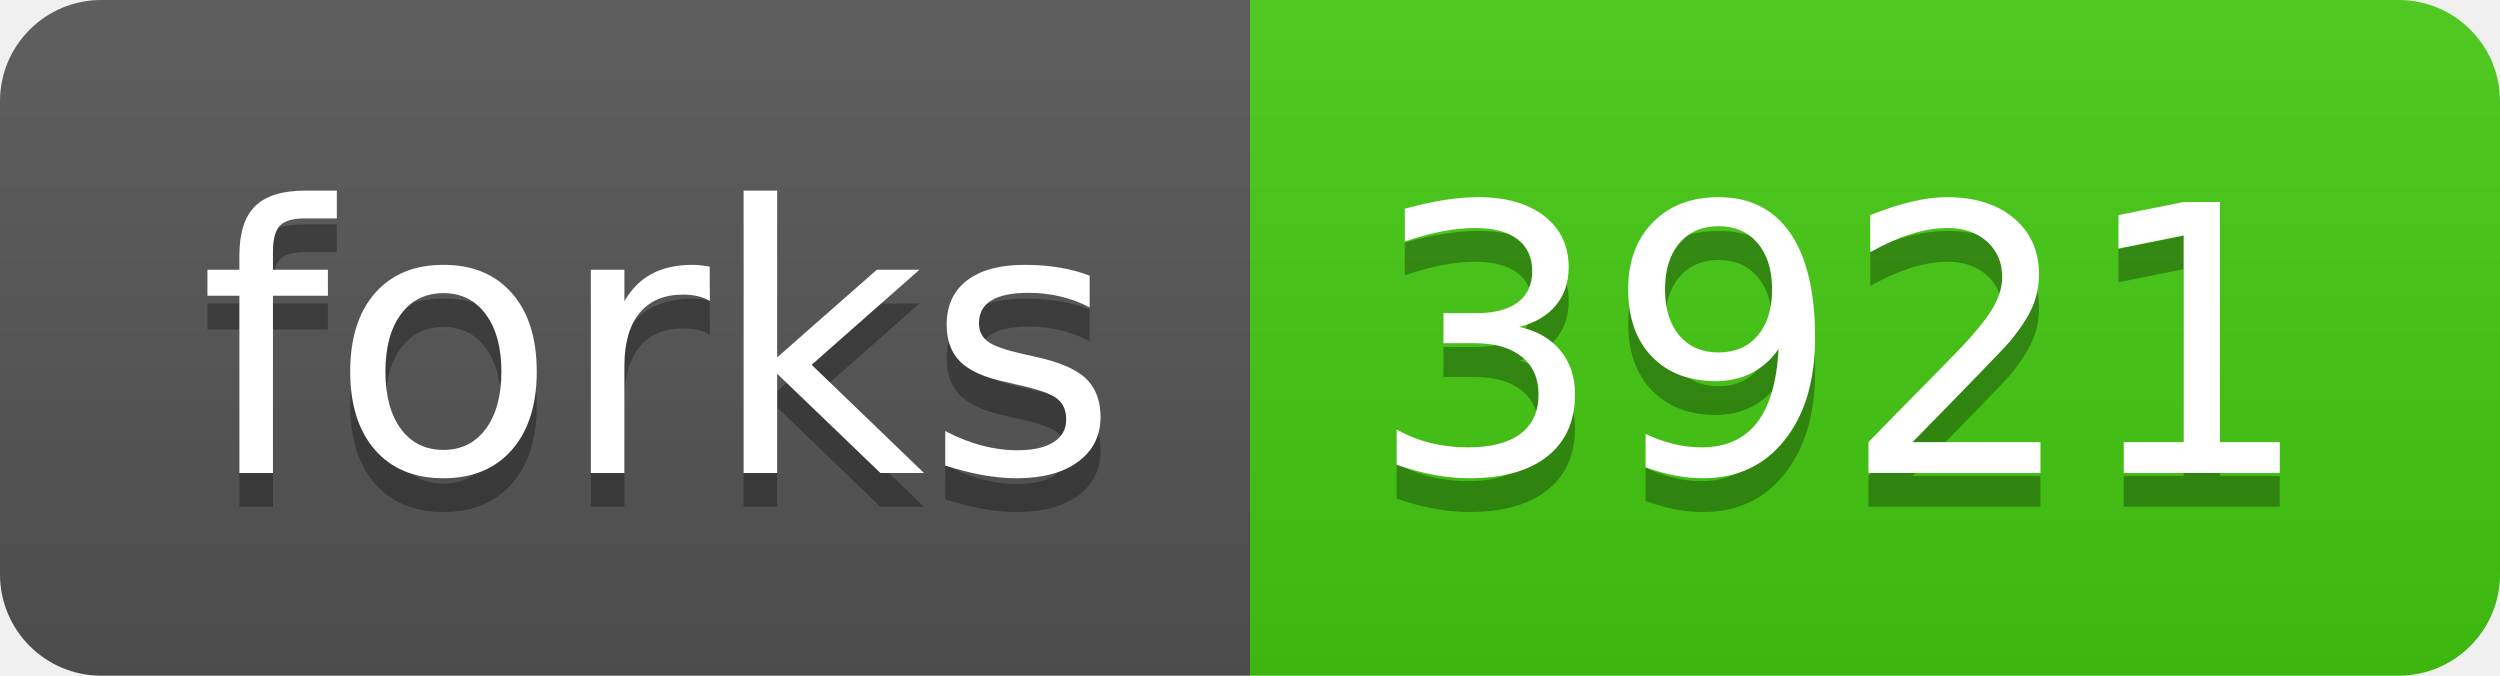
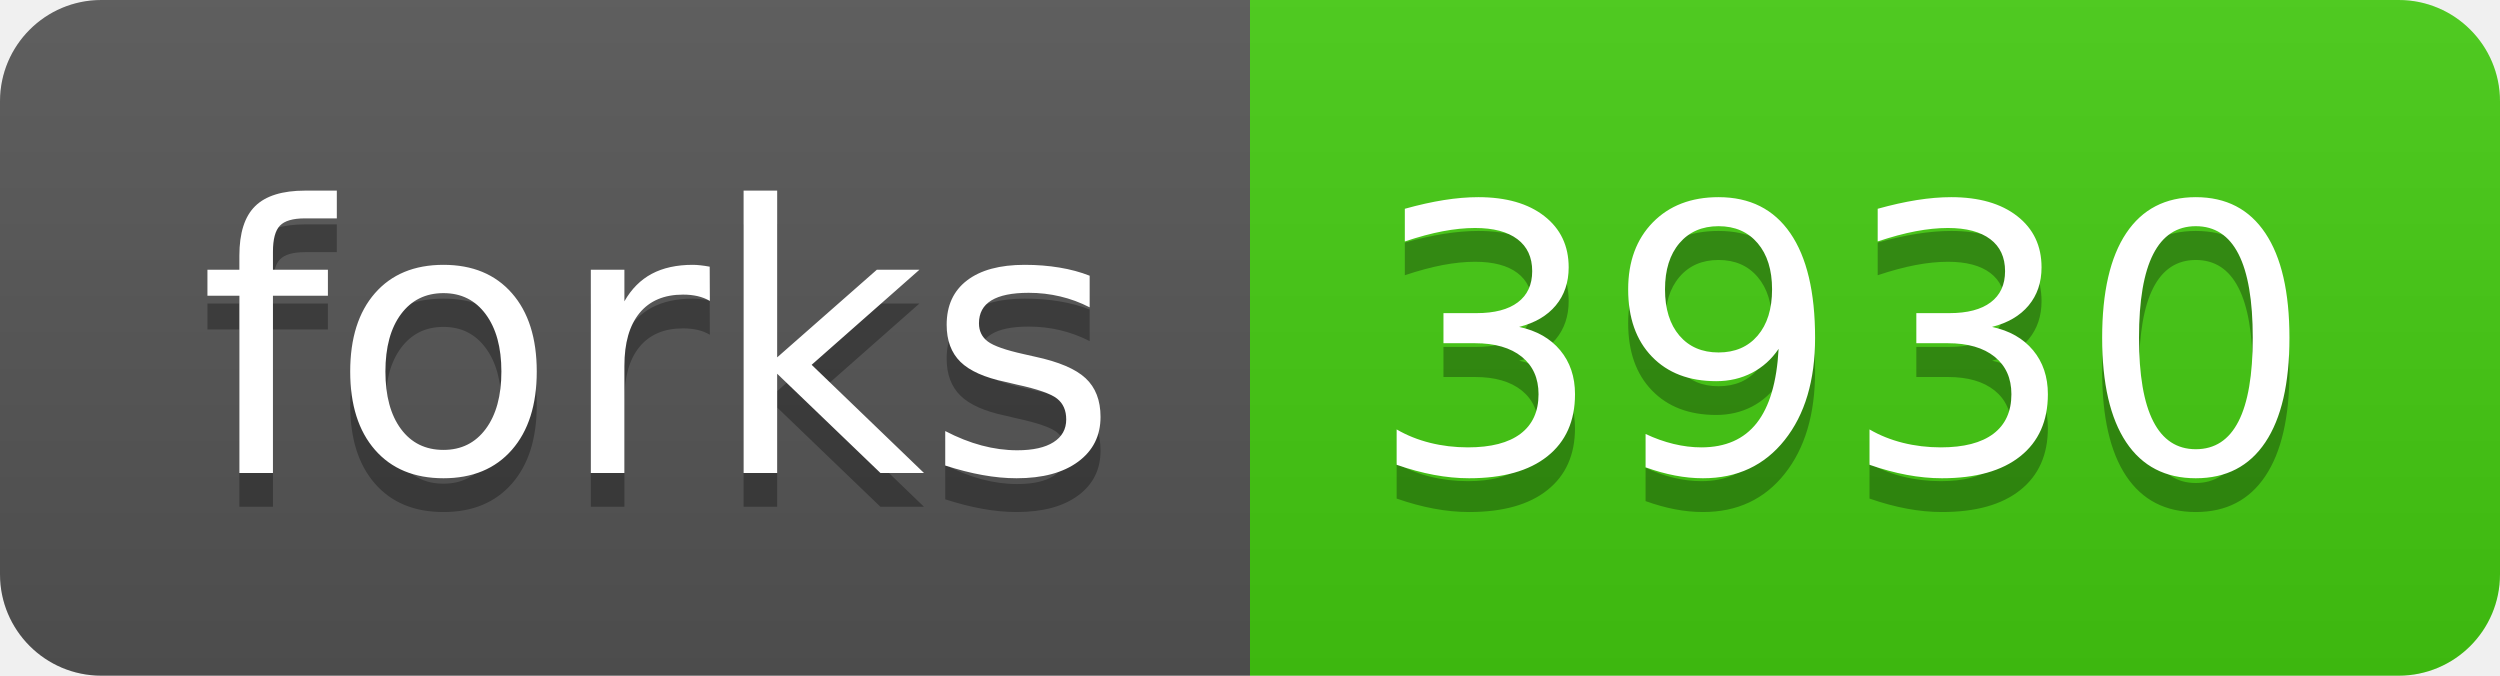
<svg xmlns="http://www.w3.org/2000/svg" width="74" height="20">
  <linearGradient id="s" x2="0" y2="100%">
    <stop offset="0" stop-color="#bbb" stop-opacity=".1" />
    <stop offset="1" stop-opacity=".1" />
  </linearGradient>
  <clipPath id="r">
    <rect width="74" height="20" rx="3" fill="#fff" />
  </clipPath>
  <g clip-path="url(#r)">
    <rect width="37" height="20" fill="#555" />
    <rect x="37" width="37" height="20" fill="#4c1" />
    <rect width="74" height="20" fill="url(#s)" />
  </g>
  <g fill="#fff" text-anchor="middle" font-family="Verdana,Geneva,DejaVu Sans,sans-serif" text-rendering="geometricPrecision" font-size="110">
    <text x="195" y="150" fill="#010101" fill-opacity=".3" transform="scale(.1)" textLength="270">forks</text>
    <text x="195" y="140" transform="scale(.1)" textLength="270">forks</text>
-     <text x="545" y="150" fill="#010101" fill-opacity=".3" transform="scale(.1)" textLength="270">3921</text>
-     <text x="545" y="140" transform="scale(.1)" textLength="270">3921</text>
+     <text x="545" y="150" fill="#010101" fill-opacity=".3" transform="scale(.1)" textLength="270">3930</text>
+     <text x="545" y="140" transform="scale(.1)" textLength="270">3930</text>
  </g>
</svg>
